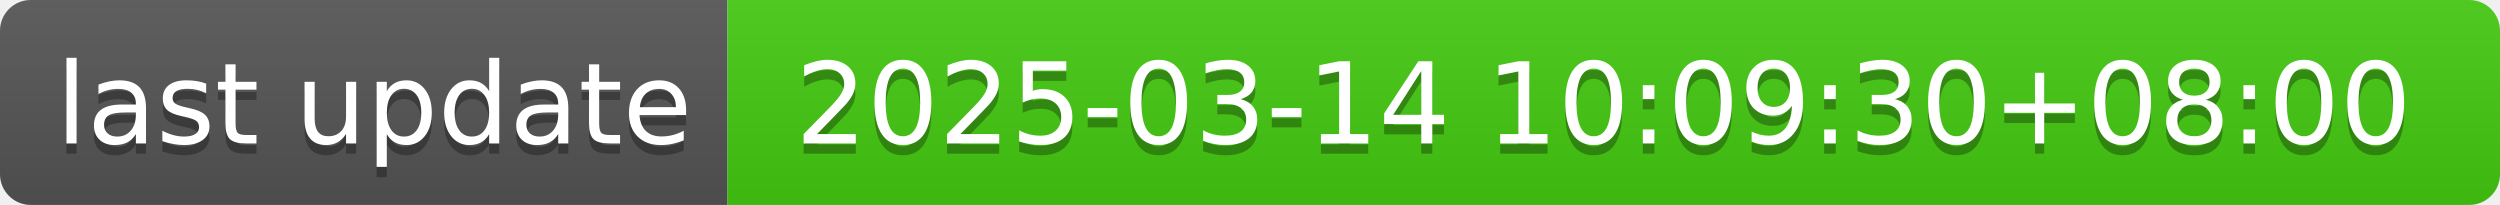
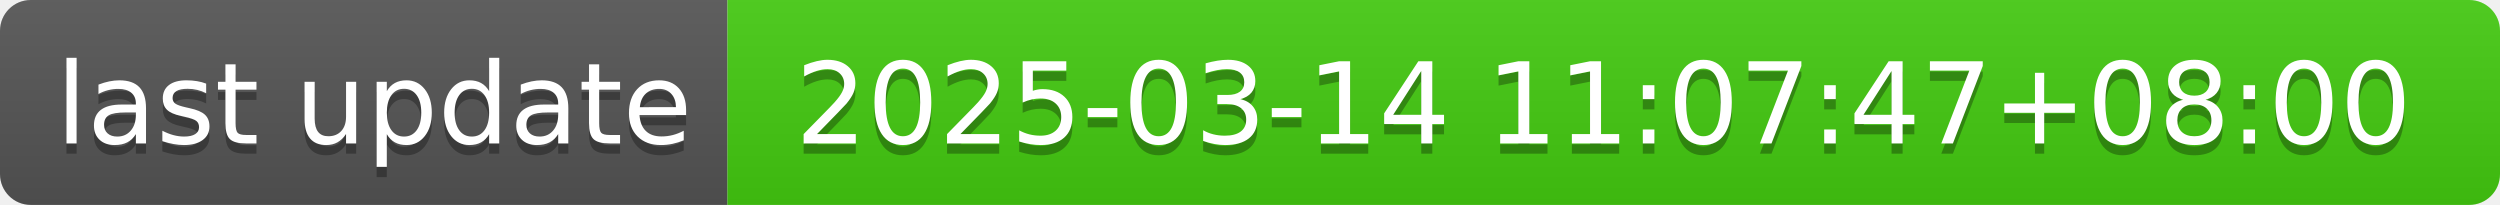
- <svg xmlns="http://www.w3.org/2000/svg" width="244" height="20" role="img" aria-label="last update: 2025-03-14 10:09:30+08:00">
+ <svg xmlns="http://www.w3.org/2000/svg" width="244" height="20" role="img" aria-label="last update: 2025-03-14 11:07:47+08:00">
  <linearGradient id="s" x2="0" y2="100%">
    <stop offset="0" stop-color="#bbb" stop-opacity=".1" />
    <stop offset="1" stop-opacity=".1" />
  </linearGradient>
  <clipPath id="r">
    <rect width="244" height="20" rx="3" fill="#fff" />
  </clipPath>
  <g clip-path="url(#r)">
    <rect width="71" height="20" fill="#555" />
    <rect x="71" width="173" height="20" fill="#4c1" />
    <rect width="244" height="20" fill="url(#s)" />
  </g>
  <g fill="#fff" text-anchor="middle" font-family="Verdana,Geneva,DejaVu Sans,sans-serif" text-rendering="geometricPrecision" font-size="110">
    <text aria-hidden="true" x="365" y="150" fill="#010101" fill-opacity=".3" transform="scale(.1)" textLength="610">last update</text>
    <text x="365" y="140" transform="scale(.1)" fill="#fff" textLength="610">last update</text>
-     <text aria-hidden="true" x="1565" y="150" fill="#010101" fill-opacity=".3" transform="scale(.1)" textLength="1630">2025-03-14 10:09:30+08:00</text>
-     <text x="1565" y="140" transform="scale(.1)" fill="#fff" textLength="1630">2025-03-14 10:09:30+08:00</text>
+     <text aria-hidden="true" x="1565" y="150" fill="#010101" fill-opacity=".3" transform="scale(.1)" textLength="1630">2025-03-14 11:07:47+08:00</text>
+     <text x="1565" y="140" transform="scale(.1)" fill="#fff" textLength="1630">2025-03-14 11:07:47+08:00</text>
  </g>
</svg>
